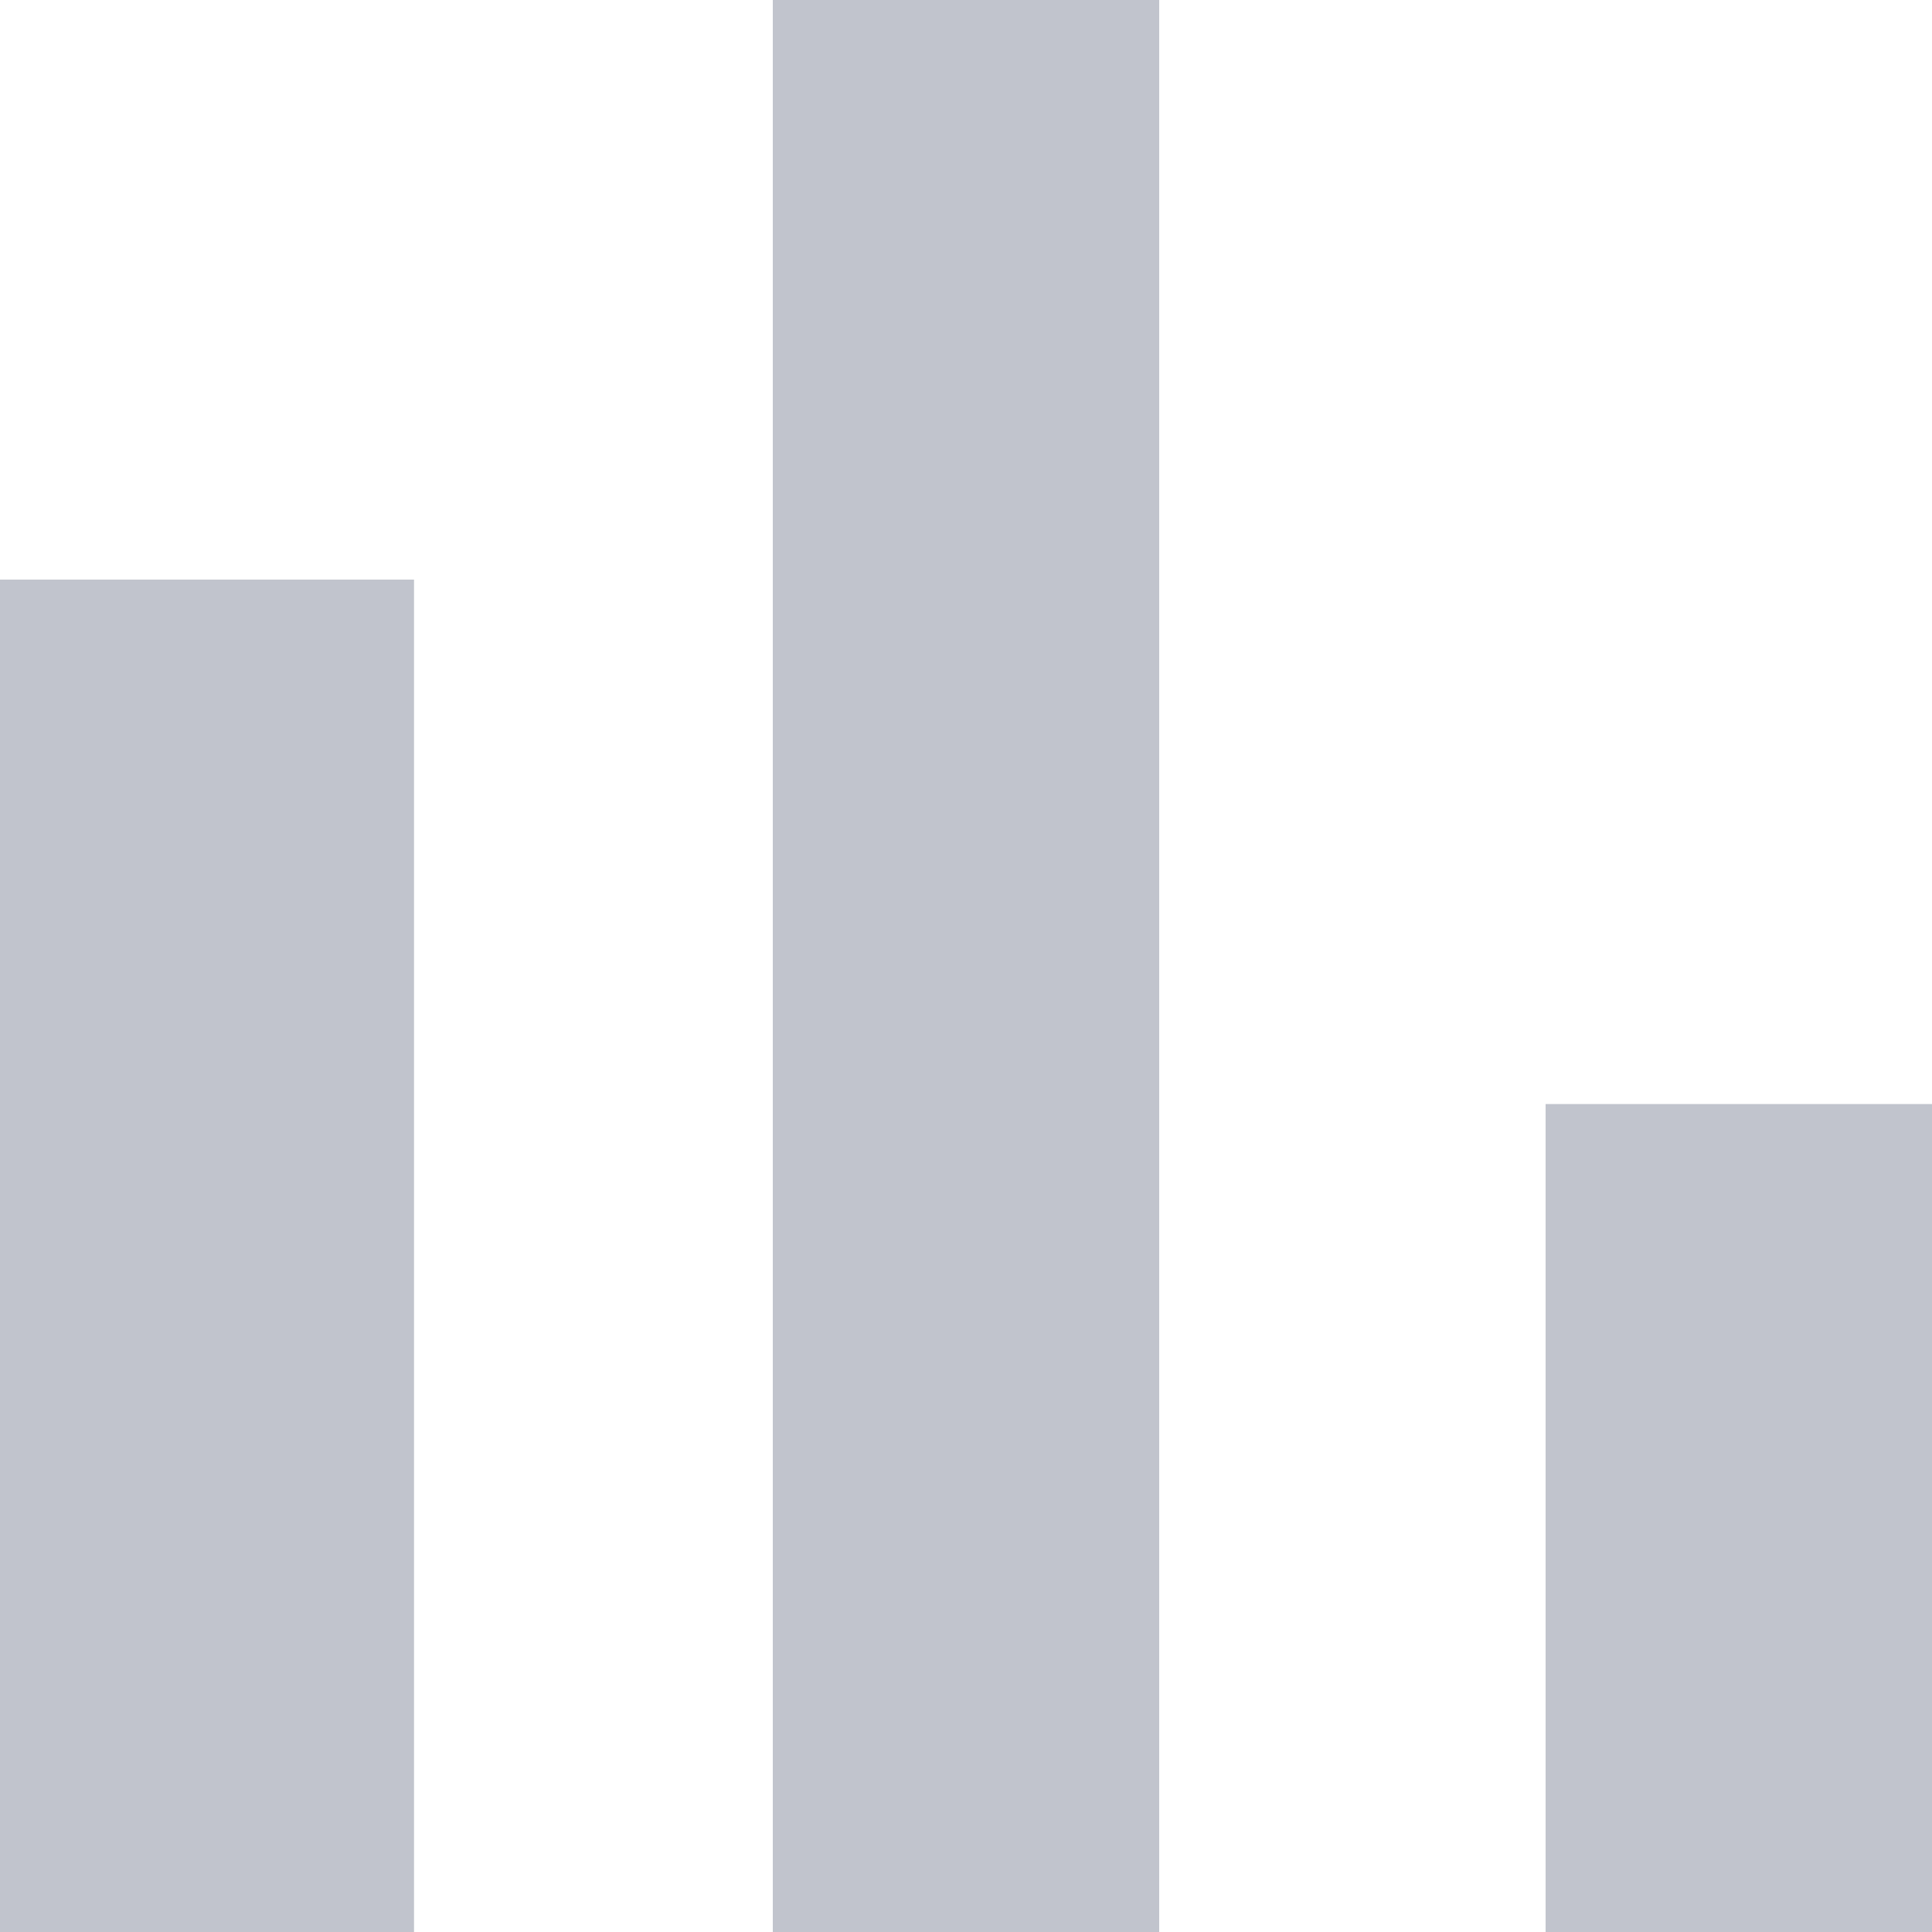
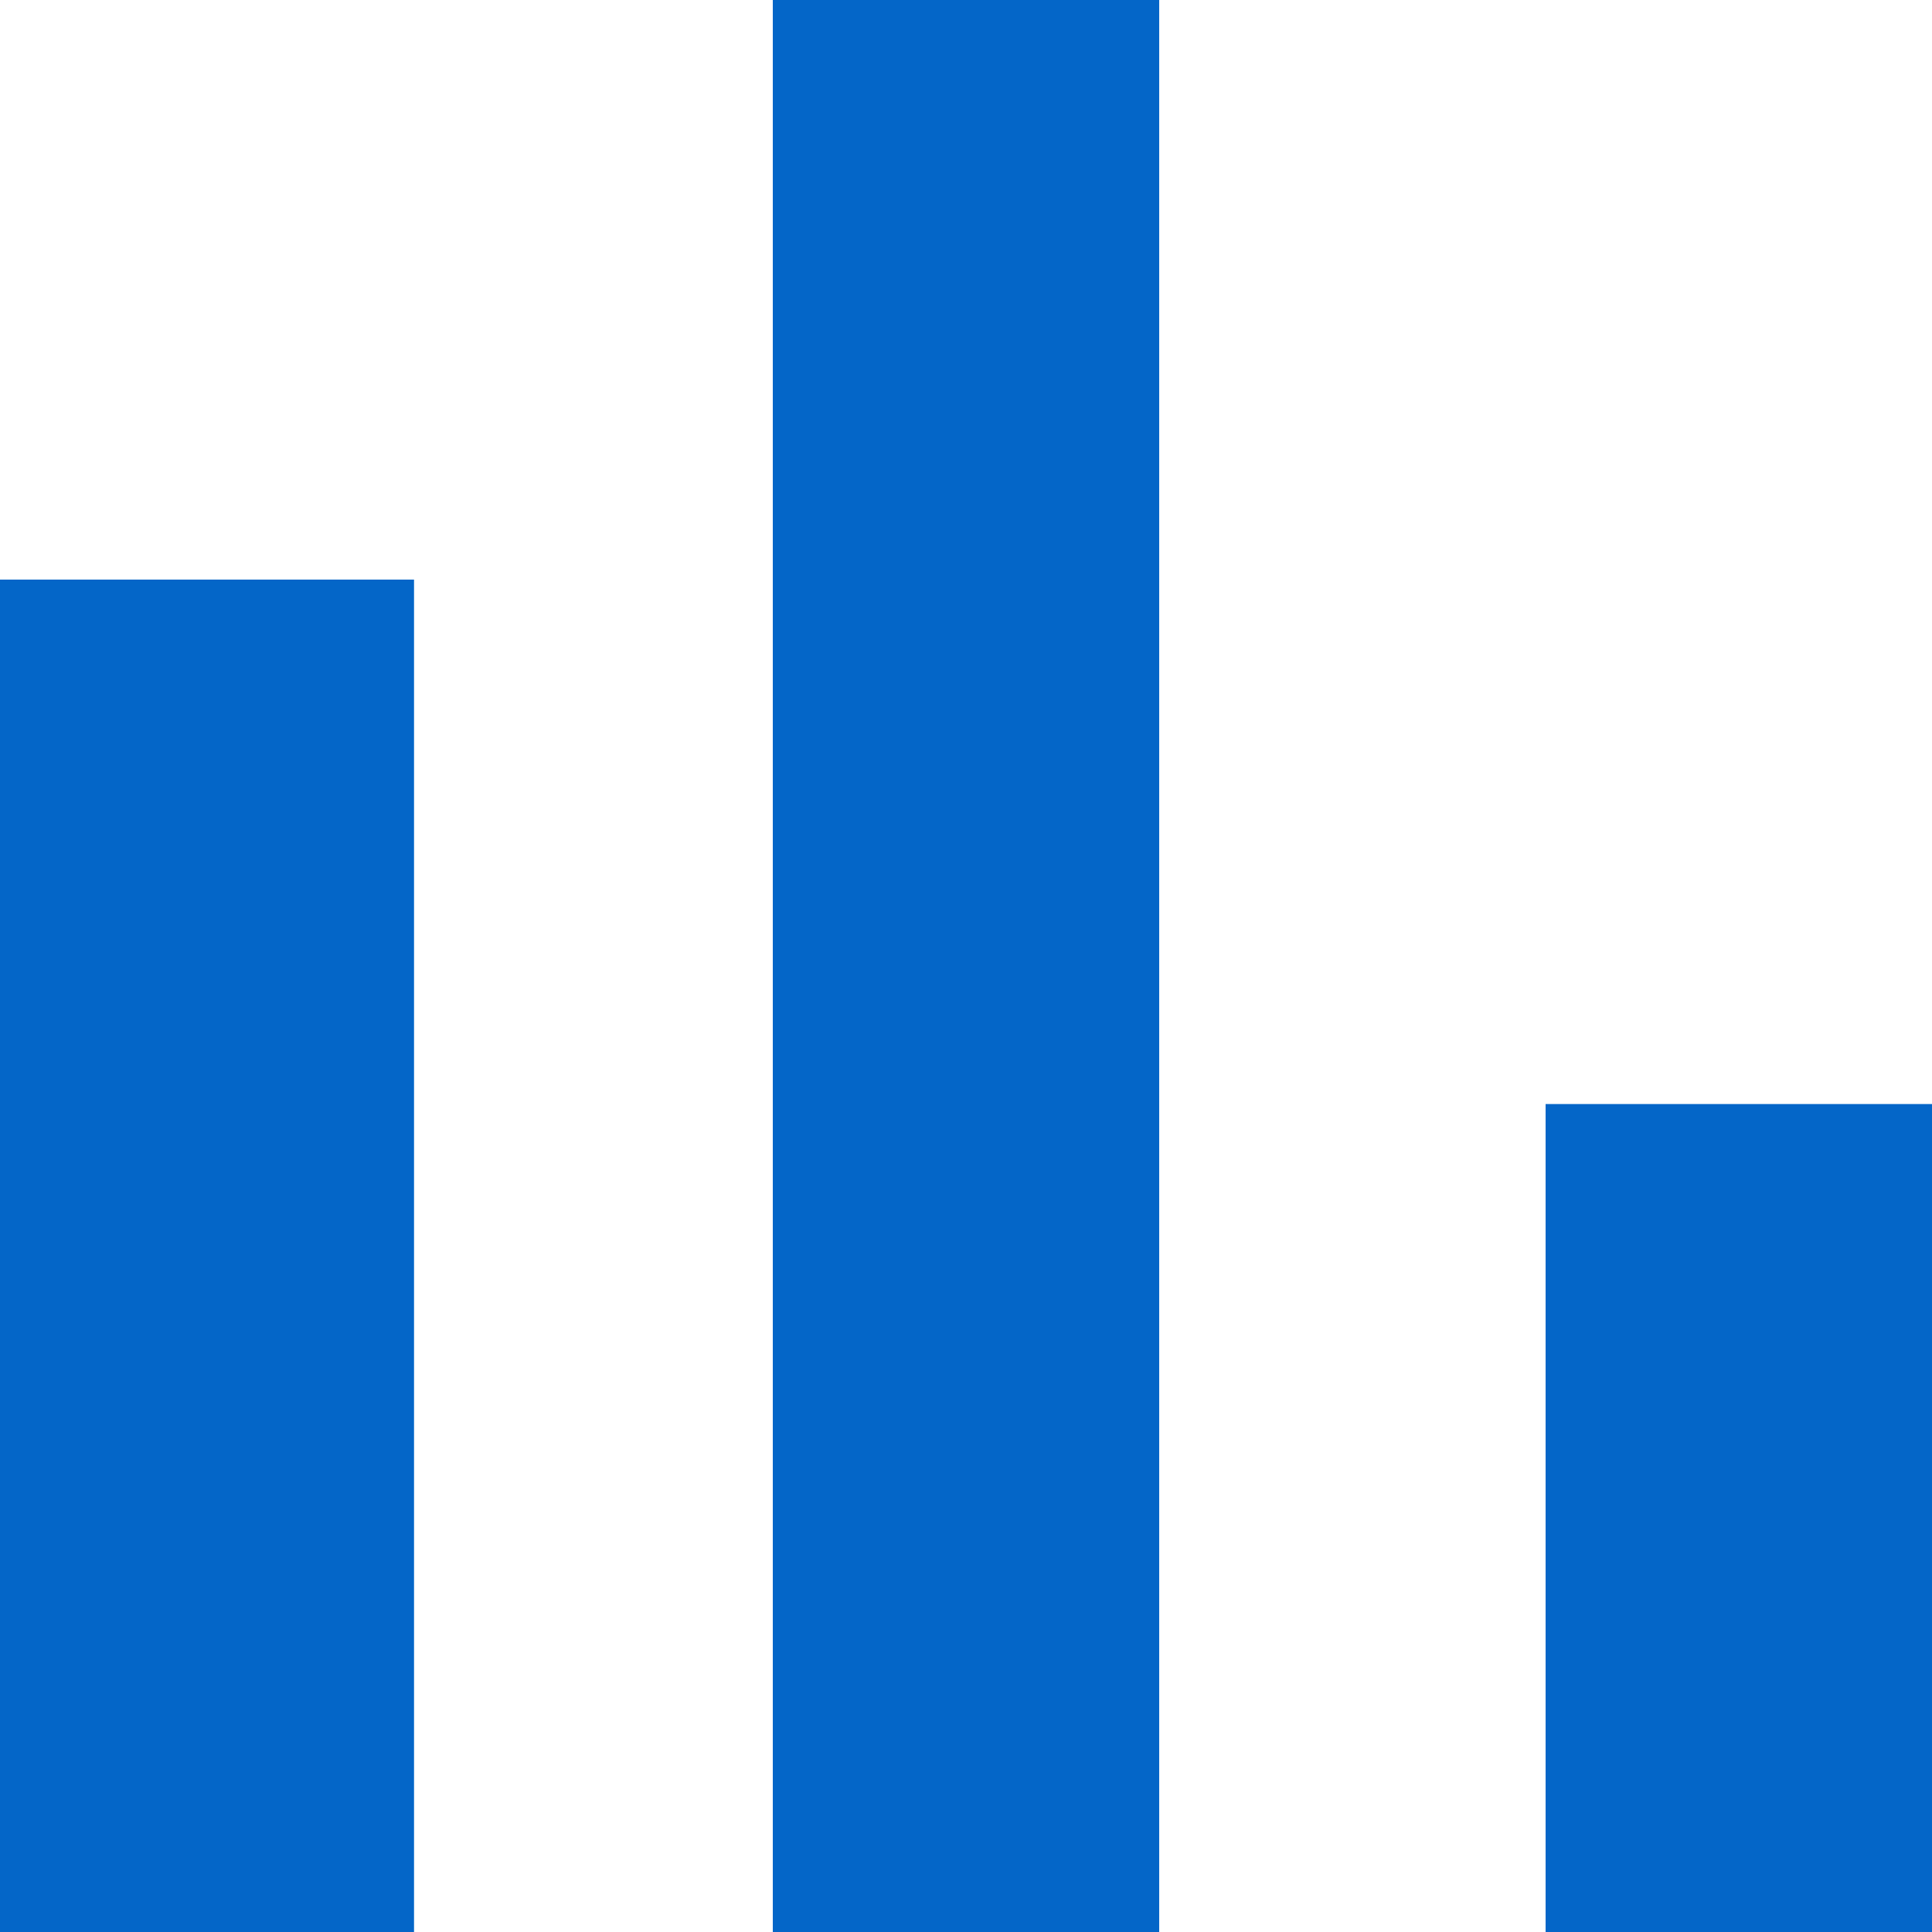
<svg xmlns="http://www.w3.org/2000/svg" width="20" height="20" viewBox="0 0 20 20" fill="none">
-   <path d="M0 6H4.286V20H0V6ZM8 0H12V20H8V0ZM16 11.429H20V20H16V11.429Z" fill="#C1C4CD" />
+   <path d="M0 6H4.286V20H0V6ZM8 0H12V20H8V0ZM16 11.429H20V20H16V11.429Z" fill="#0466C8" />
</svg>
